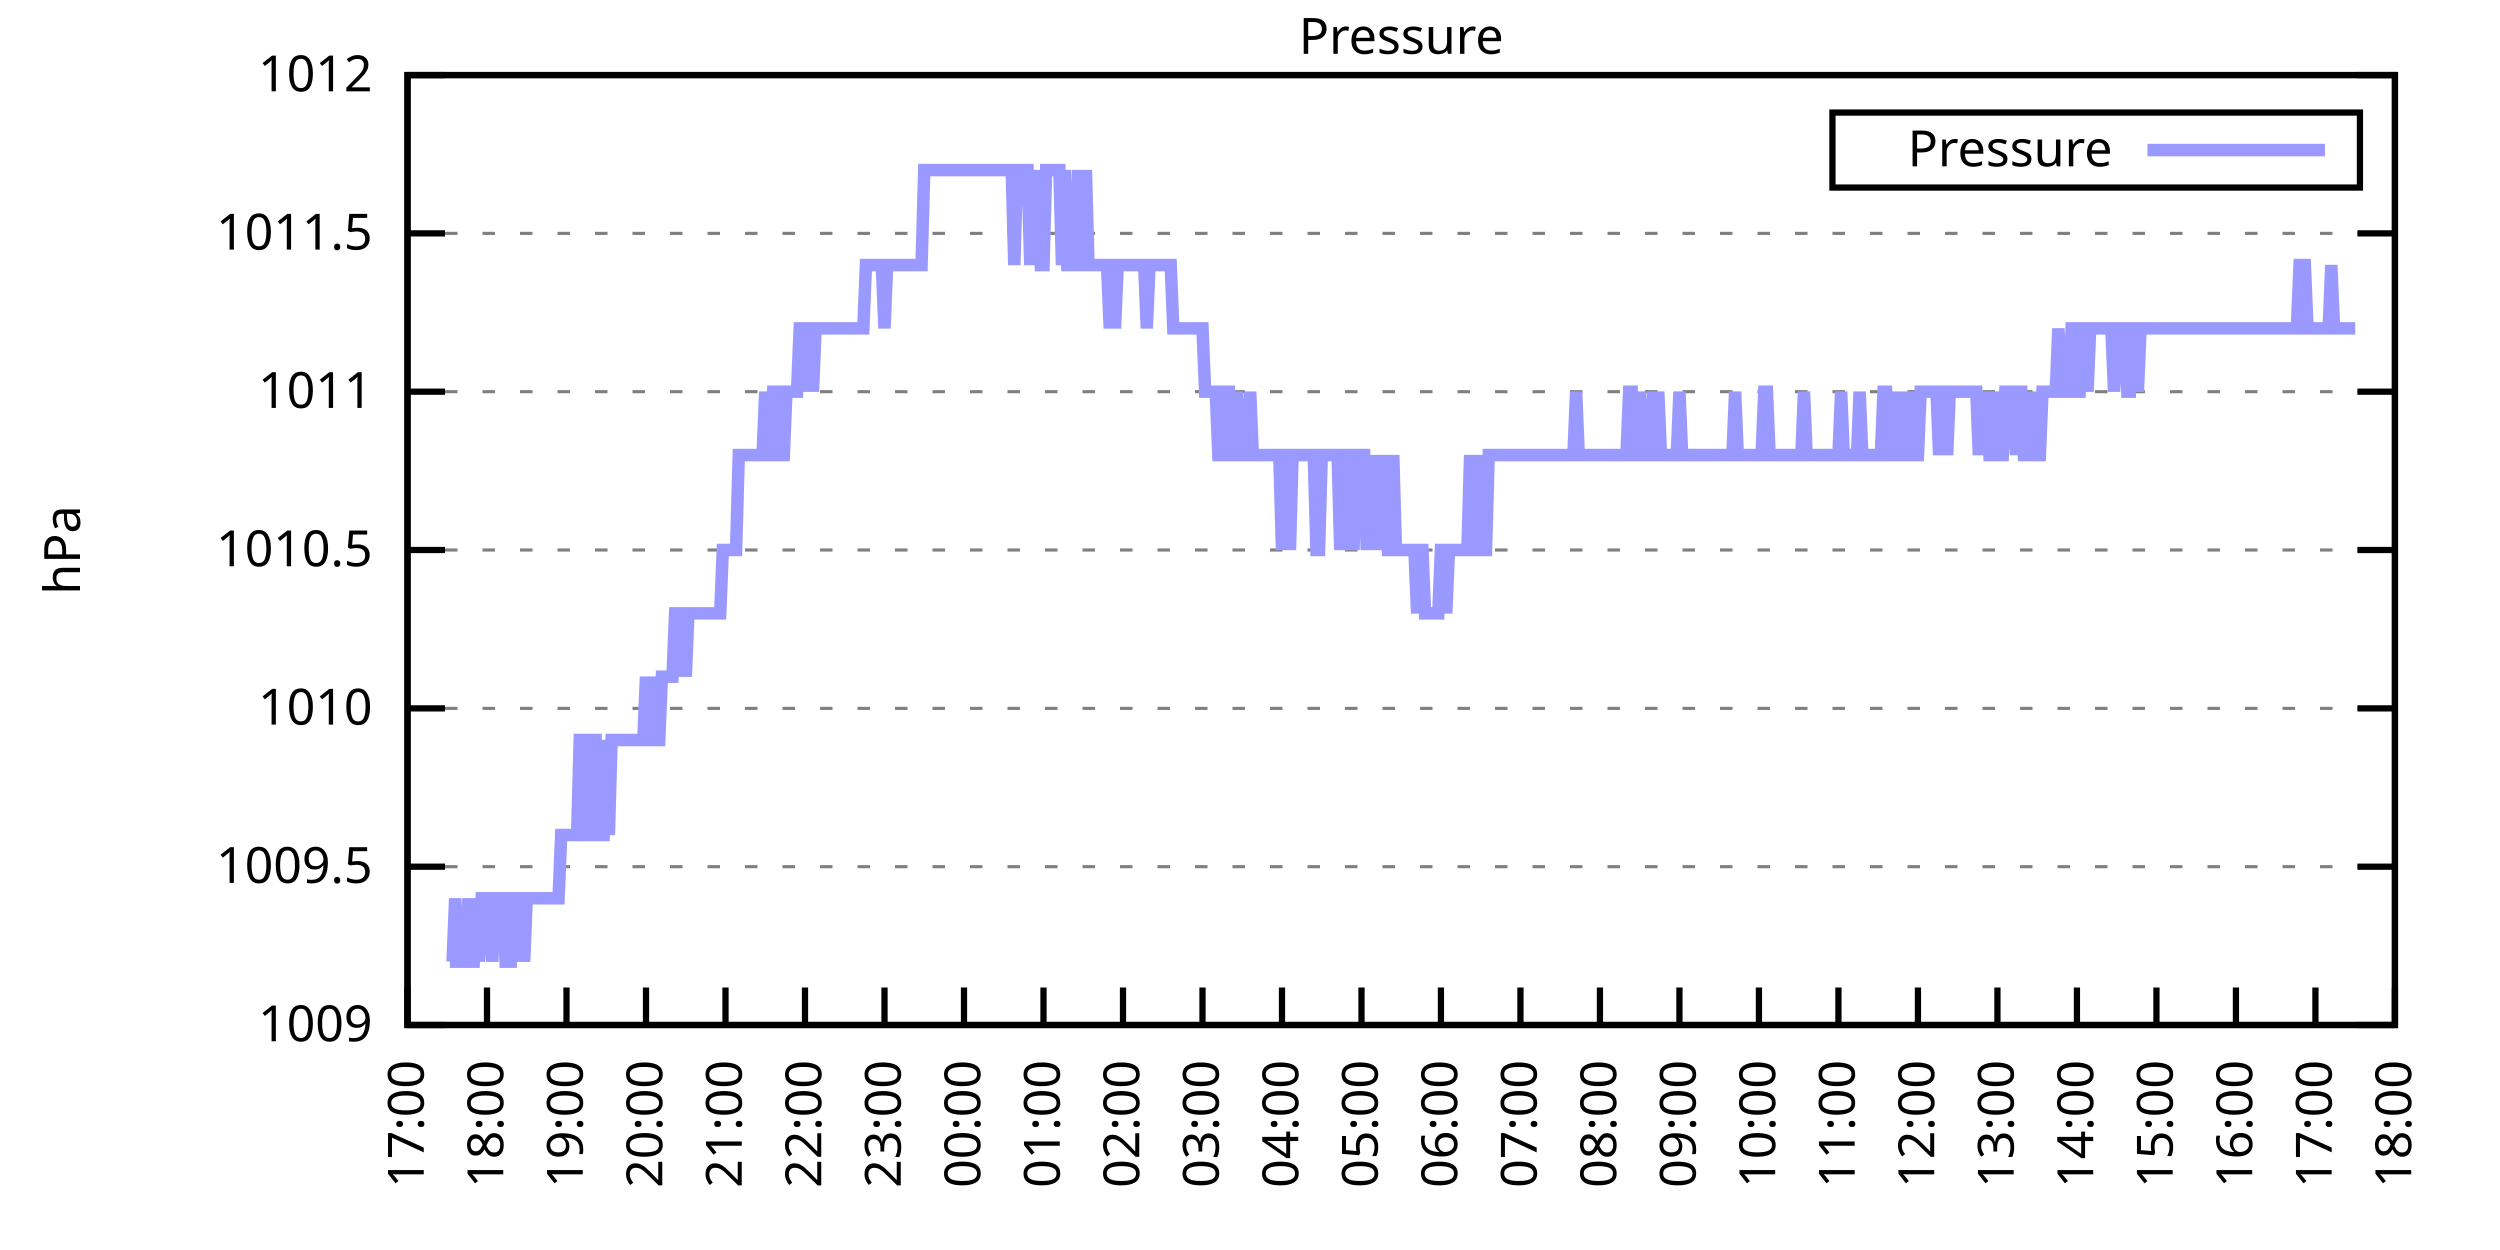
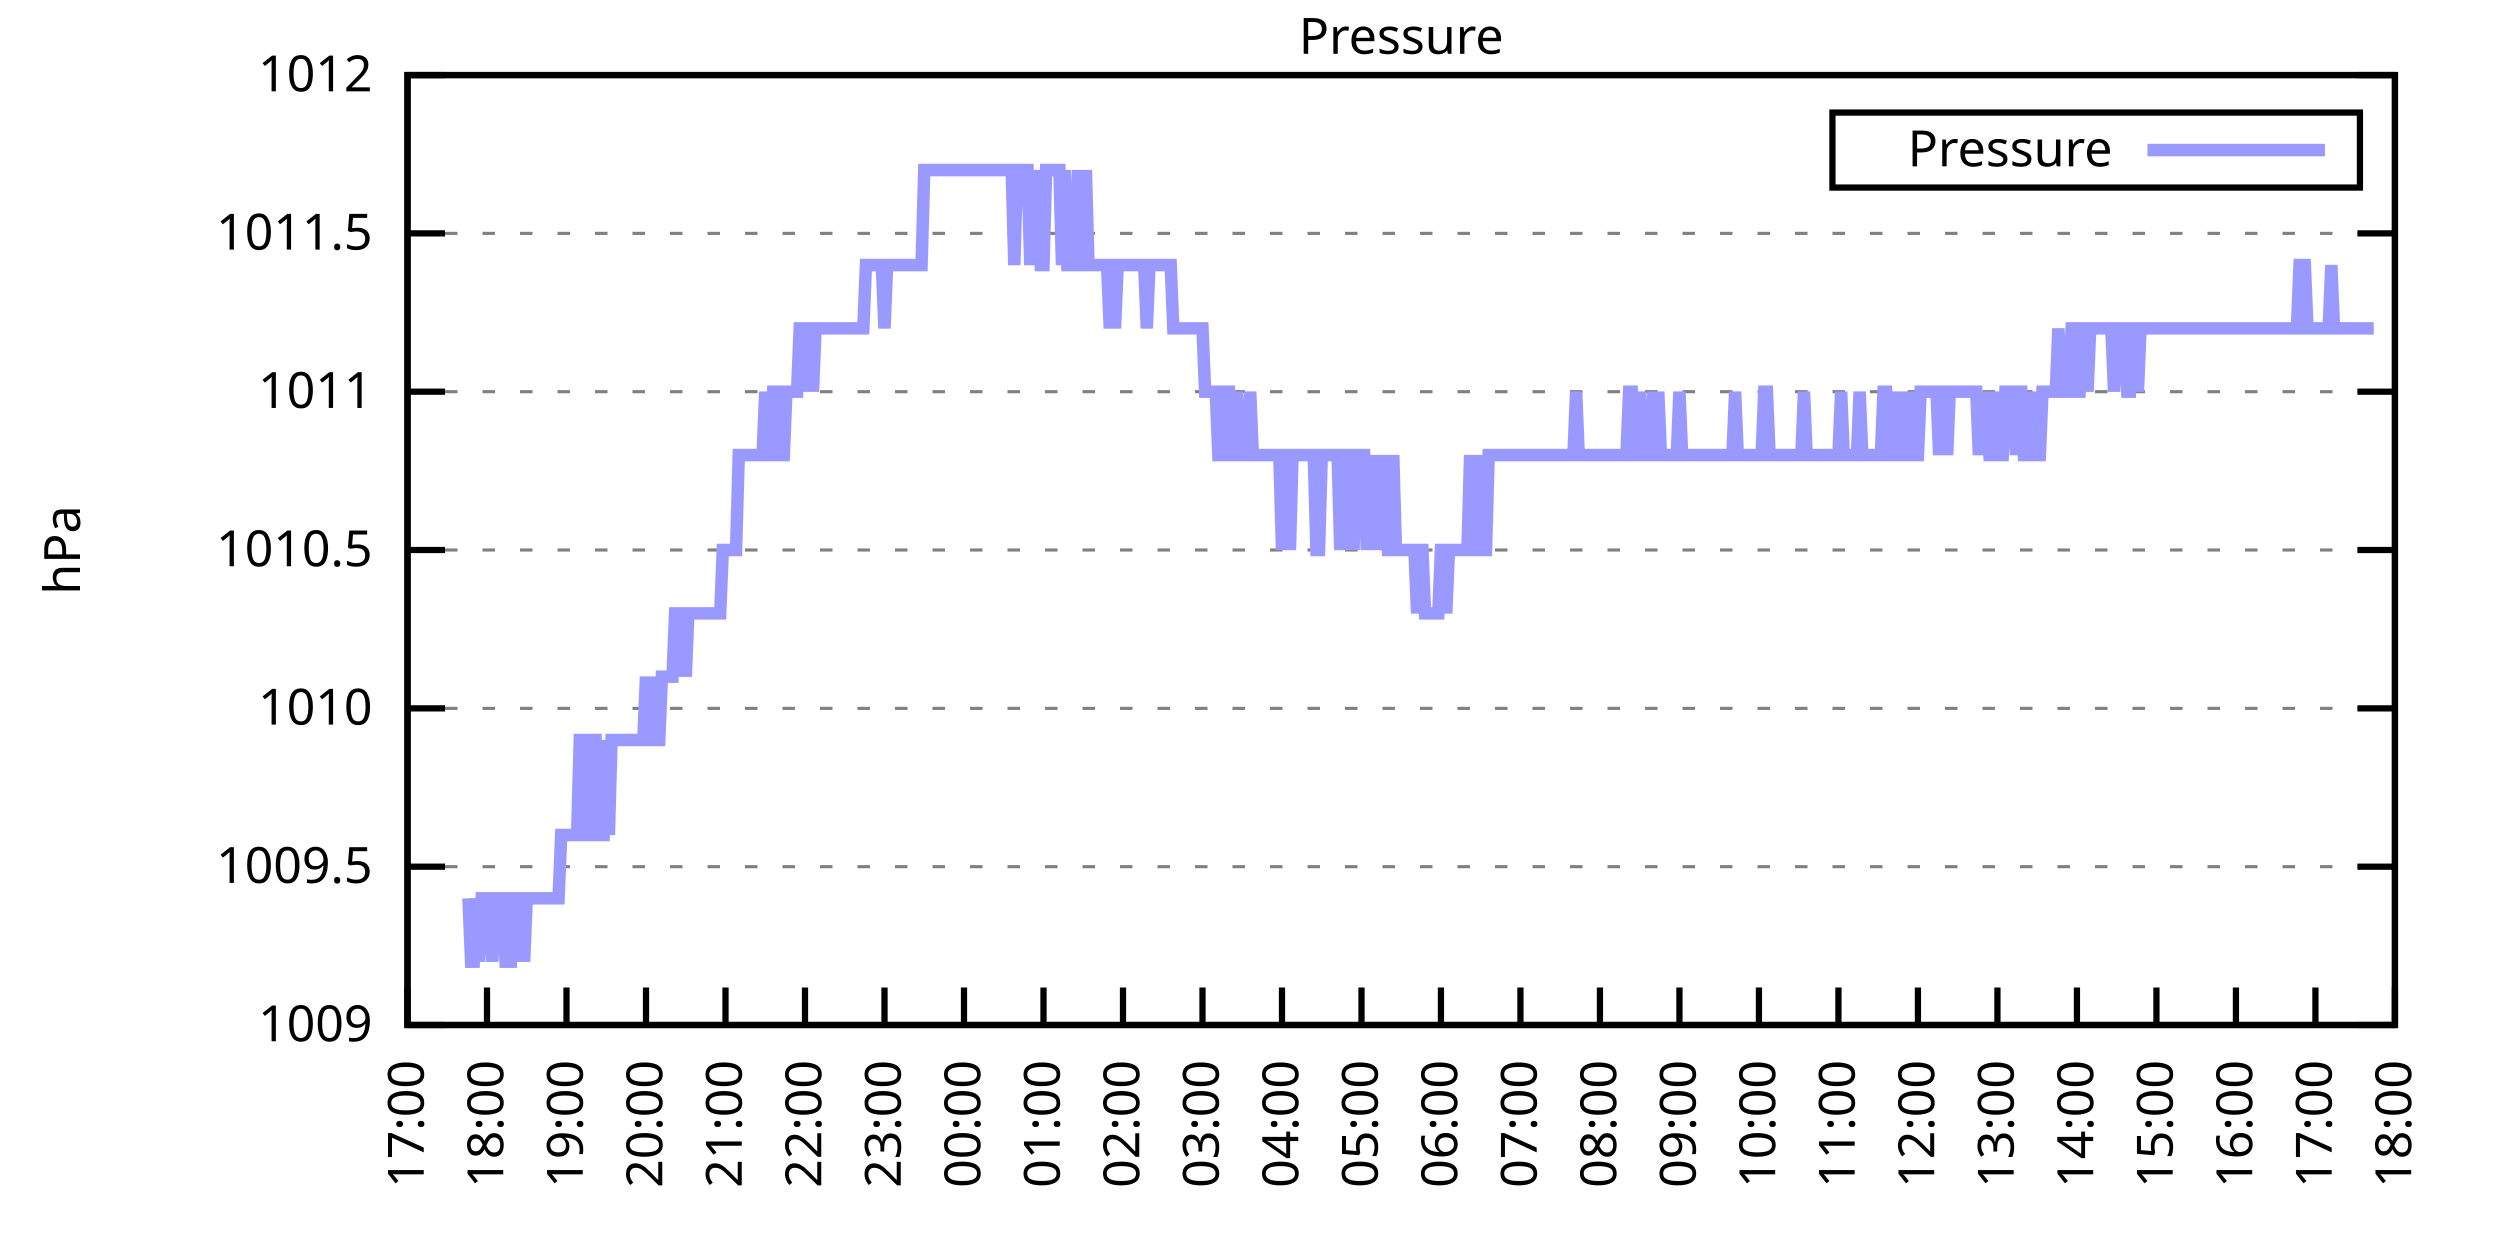
<svg xmlns="http://www.w3.org/2000/svg" xmlns:xlink="http://www.w3.org/1999/xlink" width="400" height="200" viewBox="0 0 400 200">
  <g id="gnuplot_canvas">
    <rect x="0" y="0" width="400" height="200" fill="none" />
    <defs>
      <circle id="gpDot" r="0.5" stroke-width="0.5" stroke="currentColor" />
      <path id="gpPt0" stroke-width="0.333" stroke="currentColor" d="M-1,0 h2 M0,-1 v2" />
      <path id="gpPt1" stroke-width="0.333" stroke="currentColor" d="M-1,-1 L1,1 M1,-1 L-1,1" />
      <path id="gpPt2" stroke-width="0.333" stroke="currentColor" d="M-1,0 L1,0 M0,-1 L0,1 M-1,-1 L1,1 M-1,1 L1,-1" />
      <rect id="gpPt3" stroke-width="0.333" stroke="currentColor" x="-1" y="-1" width="2" height="2" />
      <rect id="gpPt4" stroke-width="0.333" stroke="currentColor" fill="currentColor" x="-1" y="-1" width="2" height="2" />
      <circle id="gpPt5" stroke-width="0.333" stroke="currentColor" cx="0" cy="0" r="1" />
      <use xlink:href="#gpPt5" id="gpPt6" fill="currentColor" stroke="none" />
      <path id="gpPt7" stroke-width="0.333" stroke="currentColor" d="M0,-1.33 L-1.33,0.67 L1.33,0.67 z" />
      <use xlink:href="#gpPt7" id="gpPt8" fill="currentColor" stroke="none" />
      <use xlink:href="#gpPt7" id="gpPt9" stroke="currentColor" transform="rotate(180)" />
      <use xlink:href="#gpPt9" id="gpPt10" fill="currentColor" stroke="none" />
      <use xlink:href="#gpPt3" id="gpPt11" stroke="currentColor" transform="rotate(45)" />
      <use xlink:href="#gpPt11" id="gpPt12" fill="currentColor" stroke="none" />
      <path id="gpPt13" stroke-width="0.333" stroke="currentColor" d="M0,1.330 L1.265,0.411 L0.782,-1.067 L-0.782,-1.076 L-1.265,0.411 z" />
      <use xlink:href="#gpPt13" id="gpPt14" fill="currentColor" stroke="none" />
      <filter id="textbox" filterUnits="objectBoundingBox" x="0" y="0" height="1" width="1">
        <feFlood flood-color="white" flood-opacity="1" result="bgnd" />
        <feComposite in="SourceGraphic" in2="bgnd" operator="atop" />
      </filter>
      <filter id="greybox" filterUnits="objectBoundingBox" x="0" y="0" height="1" width="1">
        <feFlood flood-color="lightgrey" flood-opacity="1" result="grey" />
        <feComposite in="SourceGraphic" in2="grey" operator="atop" />
      </filter>
    </defs>
    <g fill="none" color="white" stroke="currentColor" stroke-width="1.00" stroke-linecap="butt" stroke-linejoin="miter">
</g>
    <g fill="none" color="black" stroke="currentColor" stroke-width="1.00" stroke-linecap="butt" stroke-linejoin="miter">
      <g stroke="none" shape-rendering="crispEdges">
        <polygon fill="rgb(255, 255, 255)" points="65.20,164.00 383.18,164.00 383.18,12.02 65.20,12.02 " />
      </g>
    </g>
    <g fill="none" color="black" stroke="currentColor" stroke-width="1.00" stroke-linecap="butt" stroke-linejoin="miter">
</g>
    <g fill="none" color="black" stroke="black" stroke-width="0.50" stroke-linecap="butt" stroke-linejoin="miter">
</g>
    <g fill="none" color="gray" stroke="currentColor" stroke-width="0.50" stroke-linecap="butt" stroke-linejoin="miter">
      <path stroke="gray" stroke-dasharray="2,4" class="gridline" d="M65.20,164.00 L383.19,164.00  " />
    </g>
    <g fill="none" color="gray" stroke="gray" stroke-width="1.00" stroke-linecap="butt" stroke-linejoin="miter">
</g>
    <g fill="none" color="black" stroke="currentColor" stroke-width="1.00" stroke-linecap="butt" stroke-linejoin="miter">
      <path stroke="black" d="M65.20,164.00 L71.20,164.00 M383.19,164.00 L377.19,164.00  " />
      <g transform="translate(59.60,166.60)" stroke="none" fill="black" font-family="Sans" font-size="8.00" text-anchor="end">
        <text>
          <tspan font-family="Sans"> 1009</tspan>
        </text>
      </g>
    </g>
    <g fill="none" color="black" stroke="currentColor" stroke-width="1.00" stroke-linecap="butt" stroke-linejoin="miter">
</g>
    <g fill="none" color="black" stroke="black" stroke-width="0.50" stroke-linecap="butt" stroke-linejoin="miter">
</g>
    <g fill="none" color="gray" stroke="currentColor" stroke-width="0.50" stroke-linecap="butt" stroke-linejoin="miter">
      <path stroke="gray" stroke-dasharray="2,4" class="gridline" d="M65.20,138.67 L383.19,138.67  " />
    </g>
    <g fill="none" color="gray" stroke="gray" stroke-width="1.00" stroke-linecap="butt" stroke-linejoin="miter">
</g>
    <g fill="none" color="black" stroke="currentColor" stroke-width="1.00" stroke-linecap="butt" stroke-linejoin="miter">
      <path stroke="black" d="M65.20,138.67 L71.20,138.67 M383.19,138.67 L377.19,138.67  " />
      <g transform="translate(59.60,141.27)" stroke="none" fill="black" font-family="Sans" font-size="8.00" text-anchor="end">
        <text>
          <tspan font-family="Sans"> 1009.5</tspan>
        </text>
      </g>
    </g>
    <g fill="none" color="black" stroke="currentColor" stroke-width="1.00" stroke-linecap="butt" stroke-linejoin="miter">
</g>
    <g fill="none" color="black" stroke="black" stroke-width="0.50" stroke-linecap="butt" stroke-linejoin="miter">
</g>
    <g fill="none" color="gray" stroke="currentColor" stroke-width="0.50" stroke-linecap="butt" stroke-linejoin="miter">
      <path stroke="gray" stroke-dasharray="2,4" class="gridline" d="M65.20,113.34 L383.19,113.34  " />
    </g>
    <g fill="none" color="gray" stroke="gray" stroke-width="1.00" stroke-linecap="butt" stroke-linejoin="miter">
</g>
    <g fill="none" color="black" stroke="currentColor" stroke-width="1.00" stroke-linecap="butt" stroke-linejoin="miter">
      <path stroke="black" d="M65.20,113.34 L71.20,113.34 M383.19,113.34 L377.19,113.34  " />
      <g transform="translate(59.60,115.94)" stroke="none" fill="black" font-family="Sans" font-size="8.00" text-anchor="end">
        <text>
          <tspan font-family="Sans"> 1010</tspan>
        </text>
      </g>
    </g>
    <g fill="none" color="black" stroke="currentColor" stroke-width="1.00" stroke-linecap="butt" stroke-linejoin="miter">
</g>
    <g fill="none" color="black" stroke="black" stroke-width="0.50" stroke-linecap="butt" stroke-linejoin="miter">
</g>
    <g fill="none" color="gray" stroke="currentColor" stroke-width="0.50" stroke-linecap="butt" stroke-linejoin="miter">
      <path stroke="gray" stroke-dasharray="2,4" class="gridline" d="M65.20,88.00 L383.19,88.00  " />
    </g>
    <g fill="none" color="gray" stroke="gray" stroke-width="1.00" stroke-linecap="butt" stroke-linejoin="miter">
</g>
    <g fill="none" color="black" stroke="currentColor" stroke-width="1.00" stroke-linecap="butt" stroke-linejoin="miter">
      <path stroke="black" d="M65.20,88.00 L71.20,88.00 M383.19,88.00 L377.19,88.00  " />
      <g transform="translate(59.60,90.60)" stroke="none" fill="black" font-family="Sans" font-size="8.00" text-anchor="end">
        <text>
          <tspan font-family="Sans"> 1010.5</tspan>
        </text>
      </g>
    </g>
    <g fill="none" color="black" stroke="currentColor" stroke-width="1.00" stroke-linecap="butt" stroke-linejoin="miter">
</g>
    <g fill="none" color="black" stroke="black" stroke-width="0.50" stroke-linecap="butt" stroke-linejoin="miter">
</g>
    <g fill="none" color="gray" stroke="currentColor" stroke-width="0.50" stroke-linecap="butt" stroke-linejoin="miter">
      <path stroke="gray" stroke-dasharray="2,4" class="gridline" d="M65.20,62.67 L383.19,62.67  " />
    </g>
    <g fill="none" color="gray" stroke="gray" stroke-width="1.00" stroke-linecap="butt" stroke-linejoin="miter">
</g>
    <g fill="none" color="black" stroke="currentColor" stroke-width="1.00" stroke-linecap="butt" stroke-linejoin="miter">
      <path stroke="black" d="M65.20,62.67 L71.20,62.67 M383.19,62.67 L377.19,62.67  " />
      <g transform="translate(59.60,65.27)" stroke="none" fill="black" font-family="Sans" font-size="8.00" text-anchor="end">
        <text>
          <tspan font-family="Sans"> 1011</tspan>
        </text>
      </g>
    </g>
    <g fill="none" color="black" stroke="currentColor" stroke-width="1.00" stroke-linecap="butt" stroke-linejoin="miter">
</g>
    <g fill="none" color="black" stroke="black" stroke-width="0.50" stroke-linecap="butt" stroke-linejoin="miter">
</g>
    <g fill="none" color="gray" stroke="currentColor" stroke-width="0.50" stroke-linecap="butt" stroke-linejoin="miter">
      <path stroke="gray" stroke-dasharray="2,4" class="gridline" d="M65.20,37.34 L383.19,37.34  " />
    </g>
    <g fill="none" color="gray" stroke="gray" stroke-width="1.00" stroke-linecap="butt" stroke-linejoin="miter">
</g>
    <g fill="none" color="black" stroke="currentColor" stroke-width="1.00" stroke-linecap="butt" stroke-linejoin="miter">
      <path stroke="black" d="M65.20,37.34 L71.20,37.34 M383.19,37.34 L377.19,37.34  " />
      <g transform="translate(59.60,39.94)" stroke="none" fill="black" font-family="Sans" font-size="8.00" text-anchor="end">
        <text>
          <tspan font-family="Sans"> 1011.5</tspan>
        </text>
      </g>
    </g>
    <g fill="none" color="black" stroke="currentColor" stroke-width="1.00" stroke-linecap="butt" stroke-linejoin="miter">
</g>
    <g fill="none" color="black" stroke="black" stroke-width="0.50" stroke-linecap="butt" stroke-linejoin="miter">
</g>
    <g fill="none" color="gray" stroke="currentColor" stroke-width="0.50" stroke-linecap="butt" stroke-linejoin="miter">
      <path stroke="gray" stroke-dasharray="2,4" class="gridline" d="M65.20,12.01 L383.19,12.01  " />
    </g>
    <g fill="none" color="gray" stroke="gray" stroke-width="1.00" stroke-linecap="butt" stroke-linejoin="miter">
</g>
    <g fill="none" color="black" stroke="currentColor" stroke-width="1.00" stroke-linecap="butt" stroke-linejoin="miter">
      <path stroke="black" d="M65.20,12.01 L71.20,12.01 M383.19,12.01 L377.19,12.01  " />
      <g transform="translate(59.60,14.61)" stroke="none" fill="black" font-family="Sans" font-size="8.00" text-anchor="end">
        <text>
          <tspan font-family="Sans"> 1012</tspan>
        </text>
      </g>
    </g>
    <g fill="none" color="black" stroke="currentColor" stroke-width="1.00" stroke-linecap="butt" stroke-linejoin="miter">
      <path stroke="black" d="M65.20,164.00 L65.20,158.00  " />
      <g transform="translate(67.80,169.60) rotate(270.00)" stroke="none" fill="black" font-family="Sans" font-size="8.00" text-anchor="end">
        <text>
          <tspan font-family="Sans">17:00</tspan>
        </text>
      </g>
    </g>
    <g fill="none" color="black" stroke="currentColor" stroke-width="1.00" stroke-linecap="butt" stroke-linejoin="miter">
      <path stroke="black" d="M77.92,164.00 L77.92,158.00  " />
      <g transform="translate(80.52,169.60) rotate(270.00)" stroke="none" fill="black" font-family="Sans" font-size="8.00" text-anchor="end">
        <text>
          <tspan font-family="Sans">18:00</tspan>
        </text>
      </g>
    </g>
    <g fill="none" color="black" stroke="currentColor" stroke-width="1.00" stroke-linecap="butt" stroke-linejoin="miter">
      <path stroke="black" d="M90.64,164.00 L90.64,158.00  " />
      <g transform="translate(93.24,169.60) rotate(270.00)" stroke="none" fill="black" font-family="Sans" font-size="8.00" text-anchor="end">
        <text>
          <tspan font-family="Sans">19:00</tspan>
        </text>
      </g>
    </g>
    <g fill="none" color="black" stroke="currentColor" stroke-width="1.00" stroke-linecap="butt" stroke-linejoin="miter">
      <path stroke="black" d="M103.36,164.00 L103.36,158.00  " />
      <g transform="translate(105.96,169.60) rotate(270.00)" stroke="none" fill="black" font-family="Sans" font-size="8.00" text-anchor="end">
        <text>
          <tspan font-family="Sans">20:00</tspan>
        </text>
      </g>
    </g>
    <g fill="none" color="black" stroke="currentColor" stroke-width="1.00" stroke-linecap="butt" stroke-linejoin="miter">
      <path stroke="black" d="M116.08,164.00 L116.08,158.00  " />
      <g transform="translate(118.68,169.60) rotate(270.00)" stroke="none" fill="black" font-family="Sans" font-size="8.00" text-anchor="end">
        <text>
          <tspan font-family="Sans">21:00</tspan>
        </text>
      </g>
    </g>
    <g fill="none" color="black" stroke="currentColor" stroke-width="1.00" stroke-linecap="butt" stroke-linejoin="miter">
      <path stroke="black" d="M128.80,164.00 L128.80,158.00  " />
      <g transform="translate(131.40,169.60) rotate(270.00)" stroke="none" fill="black" font-family="Sans" font-size="8.00" text-anchor="end">
        <text>
          <tspan font-family="Sans">22:00</tspan>
        </text>
      </g>
    </g>
    <g fill="none" color="black" stroke="currentColor" stroke-width="1.00" stroke-linecap="butt" stroke-linejoin="miter">
      <path stroke="black" d="M141.52,164.00 L141.52,158.00  " />
      <g transform="translate(144.12,169.60) rotate(270.00)" stroke="none" fill="black" font-family="Sans" font-size="8.00" text-anchor="end">
        <text>
          <tspan font-family="Sans">23:00</tspan>
        </text>
      </g>
    </g>
    <g fill="none" color="black" stroke="currentColor" stroke-width="1.00" stroke-linecap="butt" stroke-linejoin="miter">
      <path stroke="black" d="M154.24,164.00 L154.24,158.00  " />
      <g transform="translate(156.84,169.60) rotate(270.00)" stroke="none" fill="black" font-family="Sans" font-size="8.00" text-anchor="end">
        <text>
          <tspan font-family="Sans">00:00</tspan>
        </text>
      </g>
    </g>
    <g fill="none" color="black" stroke="currentColor" stroke-width="1.00" stroke-linecap="butt" stroke-linejoin="miter">
      <path stroke="black" d="M166.96,164.00 L166.96,158.00  " />
      <g transform="translate(169.56,169.60) rotate(270.00)" stroke="none" fill="black" font-family="Sans" font-size="8.00" text-anchor="end">
        <text>
          <tspan font-family="Sans">01:00</tspan>
        </text>
      </g>
    </g>
    <g fill="none" color="black" stroke="currentColor" stroke-width="1.00" stroke-linecap="butt" stroke-linejoin="miter">
      <path stroke="black" d="M179.68,164.00 L179.68,158.00  " />
      <g transform="translate(182.28,169.60) rotate(270.00)" stroke="none" fill="black" font-family="Sans" font-size="8.00" text-anchor="end">
        <text>
          <tspan font-family="Sans">02:00</tspan>
        </text>
      </g>
    </g>
    <g fill="none" color="black" stroke="currentColor" stroke-width="1.00" stroke-linecap="butt" stroke-linejoin="miter">
      <path stroke="black" d="M192.40,164.00 L192.40,158.00  " />
      <g transform="translate(195.00,169.60) rotate(270.00)" stroke="none" fill="black" font-family="Sans" font-size="8.00" text-anchor="end">
        <text>
          <tspan font-family="Sans">03:00</tspan>
        </text>
      </g>
    </g>
    <g fill="none" color="black" stroke="currentColor" stroke-width="1.00" stroke-linecap="butt" stroke-linejoin="miter">
      <path stroke="black" d="M205.12,164.00 L205.12,158.00  " />
      <g transform="translate(207.72,169.60) rotate(270.00)" stroke="none" fill="black" font-family="Sans" font-size="8.00" text-anchor="end">
        <text>
          <tspan font-family="Sans">04:00</tspan>
        </text>
      </g>
    </g>
    <g fill="none" color="black" stroke="currentColor" stroke-width="1.00" stroke-linecap="butt" stroke-linejoin="miter">
      <path stroke="black" d="M217.84,164.00 L217.84,158.00  " />
      <g transform="translate(220.44,169.60) rotate(270.00)" stroke="none" fill="black" font-family="Sans" font-size="8.00" text-anchor="end">
        <text>
          <tspan font-family="Sans">05:00</tspan>
        </text>
      </g>
    </g>
    <g fill="none" color="black" stroke="currentColor" stroke-width="1.00" stroke-linecap="butt" stroke-linejoin="miter">
      <path stroke="black" d="M230.55,164.00 L230.55,158.00  " />
      <g transform="translate(233.15,169.60) rotate(270.00)" stroke="none" fill="black" font-family="Sans" font-size="8.00" text-anchor="end">
        <text>
          <tspan font-family="Sans">06:00</tspan>
        </text>
      </g>
    </g>
    <g fill="none" color="black" stroke="currentColor" stroke-width="1.00" stroke-linecap="butt" stroke-linejoin="miter">
      <path stroke="black" d="M243.27,164.00 L243.27,158.00  " />
      <g transform="translate(245.87,169.60) rotate(270.00)" stroke="none" fill="black" font-family="Sans" font-size="8.00" text-anchor="end">
        <text>
          <tspan font-family="Sans">07:00</tspan>
        </text>
      </g>
    </g>
    <g fill="none" color="black" stroke="currentColor" stroke-width="1.00" stroke-linecap="butt" stroke-linejoin="miter">
      <path stroke="black" d="M255.99,164.00 L255.99,158.00  " />
      <g transform="translate(258.59,169.60) rotate(270.00)" stroke="none" fill="black" font-family="Sans" font-size="8.00" text-anchor="end">
        <text>
          <tspan font-family="Sans">08:00</tspan>
        </text>
      </g>
    </g>
    <g fill="none" color="black" stroke="currentColor" stroke-width="1.00" stroke-linecap="butt" stroke-linejoin="miter">
      <path stroke="black" d="M268.71,164.00 L268.71,158.00  " />
      <g transform="translate(271.31,169.60) rotate(270.00)" stroke="none" fill="black" font-family="Sans" font-size="8.00" text-anchor="end">
        <text>
          <tspan font-family="Sans">09:00</tspan>
        </text>
      </g>
    </g>
    <g fill="none" color="black" stroke="currentColor" stroke-width="1.00" stroke-linecap="butt" stroke-linejoin="miter">
      <path stroke="black" d="M281.43,164.00 L281.43,158.00  " />
      <g transform="translate(284.03,169.60) rotate(270.00)" stroke="none" fill="black" font-family="Sans" font-size="8.00" text-anchor="end">
        <text>
          <tspan font-family="Sans">10:00</tspan>
        </text>
      </g>
    </g>
    <g fill="none" color="black" stroke="currentColor" stroke-width="1.00" stroke-linecap="butt" stroke-linejoin="miter">
      <path stroke="black" d="M294.15,164.00 L294.15,158.00  " />
      <g transform="translate(296.75,169.60) rotate(270.00)" stroke="none" fill="black" font-family="Sans" font-size="8.00" text-anchor="end">
        <text>
          <tspan font-family="Sans">11:00</tspan>
        </text>
      </g>
    </g>
    <g fill="none" color="black" stroke="currentColor" stroke-width="1.00" stroke-linecap="butt" stroke-linejoin="miter">
      <path stroke="black" d="M306.87,164.00 L306.87,158.00  " />
      <g transform="translate(309.47,169.60) rotate(270.00)" stroke="none" fill="black" font-family="Sans" font-size="8.00" text-anchor="end">
        <text>
          <tspan font-family="Sans">12:00</tspan>
        </text>
      </g>
    </g>
    <g fill="none" color="black" stroke="currentColor" stroke-width="1.00" stroke-linecap="butt" stroke-linejoin="miter">
      <path stroke="black" d="M319.59,164.00 L319.59,158.00  " />
      <g transform="translate(322.19,169.60) rotate(270.00)" stroke="none" fill="black" font-family="Sans" font-size="8.00" text-anchor="end">
        <text>
          <tspan font-family="Sans">13:00</tspan>
        </text>
      </g>
    </g>
    <g fill="none" color="black" stroke="currentColor" stroke-width="1.00" stroke-linecap="butt" stroke-linejoin="miter">
      <path stroke="black" d="M332.31,164.00 L332.31,158.00  " />
      <g transform="translate(334.91,169.60) rotate(270.00)" stroke="none" fill="black" font-family="Sans" font-size="8.00" text-anchor="end">
        <text>
          <tspan font-family="Sans">14:00</tspan>
        </text>
      </g>
    </g>
    <g fill="none" color="black" stroke="currentColor" stroke-width="1.00" stroke-linecap="butt" stroke-linejoin="miter">
      <path stroke="black" d="M345.03,164.00 L345.03,158.00  " />
      <g transform="translate(347.63,169.60) rotate(270.00)" stroke="none" fill="black" font-family="Sans" font-size="8.00" text-anchor="end">
        <text>
          <tspan font-family="Sans">15:00</tspan>
        </text>
      </g>
    </g>
    <g fill="none" color="black" stroke="currentColor" stroke-width="1.00" stroke-linecap="butt" stroke-linejoin="miter">
      <path stroke="black" d="M357.75,164.00 L357.75,158.00  " />
      <g transform="translate(360.35,169.60) rotate(270.00)" stroke="none" fill="black" font-family="Sans" font-size="8.00" text-anchor="end">
        <text>
          <tspan font-family="Sans">16:00</tspan>
        </text>
      </g>
    </g>
    <g fill="none" color="black" stroke="currentColor" stroke-width="1.00" stroke-linecap="butt" stroke-linejoin="miter">
      <path stroke="black" d="M370.47,164.00 L370.47,158.00  " />
      <g transform="translate(373.07,169.60) rotate(270.00)" stroke="none" fill="black" font-family="Sans" font-size="8.00" text-anchor="end">
        <text>
          <tspan font-family="Sans">17:00</tspan>
        </text>
      </g>
    </g>
    <g fill="none" color="black" stroke="currentColor" stroke-width="1.00" stroke-linecap="butt" stroke-linejoin="miter">
      <path stroke="black" d="M383.19,164.00 L383.19,158.00  " />
      <g transform="translate(385.79,169.60) rotate(270.00)" stroke="none" fill="black" font-family="Sans" font-size="8.00" text-anchor="end">
        <text>
          <tspan font-family="Sans">18:00</tspan>
        </text>
      </g>
    </g>
    <g fill="none" color="black" stroke="currentColor" stroke-width="1.00" stroke-linecap="butt" stroke-linejoin="miter">
</g>
    <g fill="none" color="black" stroke="currentColor" stroke-width="1.00" stroke-linecap="butt" stroke-linejoin="miter">
      <path stroke="black" d="M65.20,12.01 L65.20,164.00 L383.19,164.00 L383.19,12.01 L65.20,12.01 Z  " />
    </g>
    <g fill="none" color="black" stroke="currentColor" stroke-width="1.00" stroke-linecap="butt" stroke-linejoin="miter">
</g>
    <g fill="none" color="black" stroke="currentColor" stroke-width="1.00" stroke-linecap="butt" stroke-linejoin="miter">
      <path stroke="black" d="M293.19,30.01 L293.19,18.01 L377.59,18.01 L377.59,30.01 L293.19,30.01 Z  " />
    </g>
    <g id="Pressure_plot_1">
      <g fill="none" color="white" stroke="black" stroke-width="2.00" stroke-linecap="butt" stroke-linejoin="miter">
</g>
      <g fill="none" color="black" stroke="currentColor" stroke-width="2.00" stroke-linecap="butt" stroke-linejoin="miter">
        <g transform="translate(337.99,26.61)" stroke="none" fill="black" font-family="Sans" font-size="8.00" text-anchor="end">
          <text>
            <tspan font-family="Sans">Pressure</tspan>
          </text>
        </g>
      </g>
      <g fill="none" color="black" stroke="currentColor" stroke-width="2.00" stroke-linecap="butt" stroke-linejoin="miter">
-         <path stroke="rgb(153, 153, 255)" d="M343.59,24.01 L371.99,24.01 M71.98,153.87 L72.41,153.87 L72.83,143.73 L73.26,153.87 L73.68,153.87 L74.10,153.87   L74.53,153.87 L74.95,143.73 L75.38,153.87 L75.80,153.87 L76.22,143.73 L76.65,153.87 L77.07,143.73 L77.50,143.73   L77.92,143.73 L78.34,143.73 L78.77,153.87 L79.19,143.73 L79.62,143.73 L80.04,143.73 L80.46,143.73 L80.89,153.87   L81.31,153.87 L81.74,153.87 L82.16,143.73 L82.58,143.73 L83.01,153.87 L83.43,143.73 L83.86,153.87 L84.28,143.73   L84.70,143.73 L85.13,143.73 L85.55,143.73 L85.98,143.73 L86.40,143.73 L86.82,143.73 L87.25,143.73 L87.67,143.73   L88.10,143.73 L88.52,143.73 L88.94,143.73 L89.37,143.73 L89.79,133.60 L90.22,133.60 L90.64,133.60 L91.06,133.60   L91.49,133.60 L91.91,133.60 L92.34,133.60 L92.76,118.40 L93.18,118.40 L93.61,133.60 L94.03,133.60 L94.46,133.60   L94.88,118.40 L95.30,118.40 L95.73,133.60 L96.15,133.60 L96.58,133.60 L97.00,118.40 L97.42,133.60 L97.85,118.40   L98.27,118.40 L98.69,118.40 L99.12,118.40 L99.54,118.40 L99.97,118.40 L100.39,118.40 L100.81,118.40 L101.24,118.40   L101.66,118.40 L102.09,118.40 L102.51,118.40 L102.93,118.40 L103.36,108.27 L103.78,118.40 L104.21,108.27 L104.63,118.40   L105.05,118.40 L105.48,118.40 L105.90,108.27 L106.33,108.27 L106.75,108.27 L107.17,108.27 L107.60,108.27 L108.02,98.14   L108.45,98.14 L108.87,108.27 L109.29,98.14 L109.72,108.27 L110.14,98.14 L110.57,98.14 L110.99,98.14 L111.41,98.14   L111.84,98.14 L112.26,98.14 L112.69,98.14 L113.11,98.14 L113.53,98.14 L113.96,98.14 L114.38,98.14 L114.81,98.14   L115.23,98.14 L115.65,88.00 L116.08,88.00 L116.50,88.00 L116.93,88.00 L117.35,88.00 L117.77,88.00 L118.20,72.81   L118.62,72.81 L119.05,72.81 L119.47,72.81 L119.89,72.81 L120.32,72.81 L120.74,72.81 L121.17,72.81 L121.59,72.81   L122.01,72.81 L122.44,62.67 L122.86,72.81 L123.29,72.81 L123.71,62.67 L124.13,62.67 L124.56,72.81 L124.98,72.81   L125.41,72.81 L125.83,62.67 L126.25,62.67 L126.68,62.67 L127.10,62.67 L127.53,62.67 L127.95,52.54 L128.37,52.54   L128.80,62.67 L129.22,52.54 L129.65,52.54 L130.07,62.67 L130.49,52.54 L130.92,52.54 L131.34,52.54 L131.77,52.54   L132.19,52.54 L132.61,52.54 L133.04,52.54 L133.46,52.54 L133.89,52.54 L134.31,52.54 L134.73,52.54 L135.16,52.54   L135.58,52.54 L136.01,52.54 L136.43,52.54 L136.85,52.54 L137.28,52.54 L137.70,52.54 L138.13,52.54 L138.55,42.41   L138.97,42.41 L139.40,42.41 L139.82,42.41 L140.25,42.41 L140.67,42.41 L141.09,42.41 L141.52,52.54 L141.94,42.41   L142.37,42.41 L142.79,42.41 L143.21,42.41 L143.64,42.41 L144.06,42.41 L144.49,42.41 L144.91,42.41 L145.33,42.41   L145.76,42.41 L146.18,42.41 L146.61,42.41 L147.03,42.41 L147.45,42.41 L147.88,27.21 L148.30,27.21 L148.73,27.21   L149.15,27.21 L149.57,27.21 L150.00,27.21 L150.42,27.21 L150.85,27.21 L151.27,27.21 L151.69,27.21 L152.12,27.21   L152.54,27.21 L152.97,27.21 L153.39,27.21 L153.81,27.21 L154.24,27.21 L154.66,27.21 L155.09,27.21 L155.51,27.21   L155.93,27.21 L156.36,27.21 L156.78,27.21 L157.21,27.21 L157.63,27.21 L158.05,27.21 L158.48,27.21 L158.90,27.21   L159.33,27.21 L159.75,27.21 L160.17,27.21 L160.60,27.21 L161.02,27.21 L161.44,27.21 L161.87,27.21 L162.29,42.41   L162.72,27.21 L163.14,27.21 L163.56,27.21 L163.99,27.21 L164.41,27.21 L164.84,42.41 L165.26,27.21 L165.68,42.41   L166.11,27.21 L166.53,42.41 L166.96,42.41 L167.38,27.21 L167.80,27.21 L168.23,27.21 L168.65,27.21 L169.08,27.21   L169.50,27.21 L169.92,42.41 L170.35,27.21 L170.77,42.41 L171.20,42.41 L171.62,42.41 L172.04,42.41 L172.47,27.21   L172.89,42.41 L173.32,42.41 L173.74,27.21 L174.16,42.41 L174.59,42.41 L175.01,42.41 L175.44,42.41 L175.86,42.41   L176.28,42.41 L176.71,42.41 L177.13,42.41 L177.56,52.54 L177.98,42.41 L178.40,52.54 L178.83,42.41 L179.25,42.41   L179.68,42.41 L180.10,42.41 L180.52,42.41 L180.95,42.41 L181.37,42.41 L181.80,42.41 L182.22,42.41 L182.64,42.41   L183.07,42.41 L183.49,52.54 L183.92,42.41 L184.34,42.41 L184.76,42.41 L185.19,42.41 L185.61,42.41 L186.04,42.41   L186.46,42.41 L186.88,42.41 L187.31,42.41 L187.73,52.54 L188.16,52.54 L188.58,52.54 L189.00,52.54 L189.43,52.54   L189.85,52.54 L190.28,52.54 L190.70,52.54 L191.12,52.54 L191.55,52.54 L191.97,52.54 L192.40,52.54 L192.82,62.67   L193.24,62.67 L193.67,62.67 L194.09,62.67 L194.52,62.67 L194.94,72.81 L195.36,72.81 L195.79,62.67 L196.21,62.67   L196.64,62.67 L197.06,72.81 L197.48,72.81 L197.91,62.67 L198.33,72.81 L198.76,72.81 L199.18,72.81 L199.60,72.81   L200.03,62.67 L200.45,72.81 L200.88,72.81 L201.30,72.81 L201.72,72.81 L202.15,72.81 L202.57,72.81 L203.00,72.81   L203.42,72.81 L203.84,72.81 L204.27,72.81 L204.69,72.81 L205.12,88.00 L205.54,72.81 L205.96,72.81 L206.39,88.00   L206.81,72.81 L207.24,72.81 L207.66,72.81 L208.08,72.81 L208.51,72.81 L208.93,72.81 L209.36,72.81 L209.78,72.81   L210.20,72.81 L210.63,88.00 L211.05,88.00 L211.48,72.81 L211.90,72.81 L212.32,72.81 L212.75,72.81 L213.17,72.81   L213.60,72.81 L214.02,72.81 L214.44,88.00 L214.87,72.81 L215.29,72.81 L215.72,88.00 L216.14,72.81 L216.56,88.00   L216.99,72.81 L217.41,72.81 L217.84,72.81 L218.26,72.81 L218.68,88.00 L219.11,72.81 L219.53,88.00 L219.96,72.81   L220.38,88.00 L220.80,72.81 L221.23,88.00 L221.65,72.81 L222.08,88.00 L222.50,88.00 L222.92,72.81 L223.35,88.00   L223.77,88.00 L224.20,88.00 L224.62,88.00 L225.04,88.00 L225.47,88.00 L225.89,88.00 L226.31,88.00 L226.74,98.14   L227.16,88.00 L227.59,88.00 L228.01,98.14 L228.43,98.14 L228.86,98.14 L229.28,98.14 L229.71,98.14 L230.13,98.14   L230.55,88.00 L230.98,88.00 L231.40,98.14 L231.83,88.00 L232.25,88.00 L232.67,88.00 L233.10,88.00 L233.52,88.00   L233.95,88.00 L234.37,88.00 L234.79,88.00 L235.22,72.81 L235.64,88.00 L236.07,88.00 L236.49,72.81 L236.91,88.00   L237.34,88.00 L237.76,88.00 L238.19,72.81 L238.61,72.81 L239.03,72.81 L239.46,72.81 L239.88,72.81 L240.31,72.81   L240.73,72.81 L241.15,72.81 L241.58,72.81 L242.00,72.81 L242.43,72.81 L242.85,72.81 L243.27,72.81 L243.70,72.81   L244.12,72.81 L244.55,72.81 L244.97,72.81 L245.39,72.81 L245.82,72.81 L246.24,72.81 L246.67,72.81 L247.09,72.81   L247.51,72.81 L247.94,72.81 L248.36,72.81 L248.79,72.81 L249.21,72.81 L249.63,72.81 L250.06,72.81 L250.48,72.81   L250.91,72.81 L251.33,72.81 L251.75,72.81 L252.18,62.67 L252.60,72.81 L253.03,72.81 L253.45,72.81 L253.87,72.81   L254.30,72.81 L254.72,72.81 L255.15,72.81 L255.57,72.81 L255.99,72.81 L256.42,72.81 L256.84,72.81 L257.27,72.81   L257.69,72.81 L258.11,72.81 L258.54,72.81 L258.96,72.81 L259.39,72.81 L259.81,72.81 L260.23,72.81 L260.66,62.67   L261.08,62.67 L261.51,72.81 L261.93,72.81 L262.35,62.67 L262.78,72.81 L263.20,72.81 L263.63,72.81 L264.05,72.81   L264.47,62.67 L264.90,72.81 L265.32,62.67 L265.75,72.81 L266.17,72.81 L266.59,72.81 L267.02,72.81 L267.44,72.81   L267.87,72.81 L268.29,72.81 L268.71,62.67 L269.14,72.81 L269.56,72.81 L269.99,72.81 L270.41,72.81 L270.83,72.81   L271.26,72.81 L271.68,72.81 L272.11,72.81 L272.53,72.81 L272.95,72.81 L273.38,72.81 L273.80,72.81 L274.23,72.81   L274.65,72.81 L275.07,72.81 L275.50,72.81 L275.92,72.81 L276.35,72.81 L276.77,72.81 L277.19,72.81 L277.62,62.67   L278.04,72.81 L278.47,72.81 L278.89,72.81 L279.31,72.81 L279.74,72.81 L280.16,72.81 L280.59,72.81 L281.01,72.81   L281.43,72.81 L281.86,72.81 L282.28,62.67 L282.71,62.67 L283.13,72.81 L283.55,72.81 L283.98,72.81 L284.40,72.81   L284.83,72.81 L285.25,72.81 L285.67,72.81 L286.10,72.81 L286.52,72.81 L286.95,72.81 L287.37,72.81 L287.79,72.81   L288.22,72.81 L288.64,62.67 L289.06,72.81 L289.49,72.81 L289.91,72.81 L290.34,72.81 L290.76,72.81 L291.18,72.81   L291.61,72.81 L292.03,72.81 L292.46,72.81 L292.88,72.81 L293.30,72.81 L293.73,72.81 L294.15,72.81 L294.58,62.67   L295.00,72.81 L295.42,72.81 L295.85,72.81 L296.27,72.81 L296.70,72.81 L297.12,72.81 L297.54,62.67 L297.97,72.81   L298.39,72.81 L298.82,72.81 L299.24,72.81 L299.66,72.81 L300.09,72.81 L300.51,72.81 L300.94,72.81 L301.36,62.67   L301.78,62.67 L302.21,72.81 L302.63,72.81 L303.06,72.81 L303.48,62.67 L303.90,72.81 L304.33,62.67 L304.75,72.81   L305.18,72.81 L305.60,72.81 L306.02,62.67 L306.45,72.81 L306.87,72.81 L307.30,62.67 L307.72,62.67 L308.14,62.67   L308.57,62.67 L308.99,62.67 L309.42,62.67 L309.84,62.67 L310.26,72.81 L310.69,62.67 L311.11,62.67 L311.54,72.81   L311.96,62.67 L312.38,62.67 L312.81,62.67 L313.23,62.67 L313.66,62.67 L314.08,62.67 L314.50,62.67 L314.93,62.67   L315.35,62.67 L315.78,62.67 L316.20,62.67 L316.62,72.81 L317.05,62.67 L317.47,72.81 L317.90,62.67 L318.32,72.81   L318.74,72.81 L319.17,72.81 L319.59,62.67 L320.02,72.81 L320.44,72.81 L320.86,62.67 L321.29,62.67 L321.71,62.67   L322.14,62.67 L322.56,72.81 L322.98,62.67 L323.41,62.67 L323.83,72.81 L324.26,72.81 L324.68,72.81 L325.10,62.67   L325.53,72.81 L325.95,72.81 L326.38,72.81 L326.80,62.67 L327.22,62.67 L327.65,62.67 L328.07,62.67 L328.50,62.67   L328.92,62.67 L329.34,52.54 L329.77,62.67 L330.19,62.67 L330.62,62.67 L331.04,62.67 L331.46,52.54 L331.89,52.54   L332.31,62.67 L332.74,62.67 L333.16,52.54 L333.58,52.54 L334.01,62.67 L334.43,52.54 L334.86,52.54 L335.28,52.54   L335.70,52.54 L336.13,52.54 L336.55,52.54 L336.98,52.54 L337.40,52.54 L337.82,52.54 L338.25,62.67 L338.67,52.54   L339.10,52.54 L339.52,52.54 L339.94,52.54 L340.37,62.67 L340.79,62.67 L341.22,52.54 L341.64,52.54 L342.06,62.67   L342.49,52.54 L342.91,52.54 L343.34,52.54 L343.76,52.54 L344.18,52.54 L344.61,52.54 L345.03,52.54 L345.46,52.54   L345.88,52.54 L346.30,52.54 L346.73,52.54 L347.15,52.54 L347.58,52.54 L348.00,52.54 L348.42,52.54 L348.85,52.54   L349.27,52.54 L349.70,52.54 L350.12,52.54 L350.54,52.54 L350.97,52.54 L351.39,52.54 L351.81,52.54 L352.24,52.54   L352.66,52.54 L353.09,52.54 L353.51,52.54 L353.93,52.54 L354.36,52.54 L354.78,52.54 L355.21,52.54 L355.63,52.54   L356.05,52.54 L356.48,52.54 L356.90,52.54 L357.33,52.54 L357.75,52.54 L358.17,52.54 L358.60,52.54 L359.02,52.54   L359.45,52.54 L359.87,52.54 L360.29,52.54 L360.72,52.54 L361.14,52.54 L361.57,52.54 L361.99,52.54 L362.41,52.54   L362.84,52.54 L363.26,52.54 L363.69,52.54 L364.11,52.54 L364.53,52.54 L364.96,52.54 L365.38,52.54 L365.81,52.54   L366.23,52.54 L366.65,52.54 L367.08,52.54 L367.50,52.54 L367.93,42.41 L368.35,42.41 L368.77,42.41 L369.20,52.54   L369.62,52.54 L370.05,52.54 L370.47,52.54 L370.89,52.54 L371.32,52.54 L371.74,52.54 L372.17,52.54 L372.59,52.54   L373.01,42.41 L373.44,52.54 L373.86,52.54 L374.29,52.54 L374.71,52.54 L375.13,52.54 L375.56,52.54 L375.98,52.54   L376.41,52.54 L376.83,52.54  " />
+         <path stroke="rgb(153, 153, 255)" d="M343.59,24.01 L371.99,24.01 M74.95,143.73 L75.38,153.87 L75.80,153.87 L76.22,143.73 L76.65,153.87 L77.07,143.73   L77.50,143.73 L77.92,143.73 L78.34,143.73 L78.77,153.87 L79.19,143.73 L79.62,143.73 L80.04,143.73 L80.46,143.73   L80.89,153.87 L81.31,153.87 L81.74,153.87 L82.16,143.73 L82.58,143.73 L83.01,153.87 L83.43,143.73 L83.86,153.87   L84.28,143.73 L84.70,143.73 L85.13,143.73 L85.55,143.73 L85.98,143.73 L86.40,143.73 L86.82,143.73 L87.25,143.73   L87.67,143.73 L88.10,143.73 L88.52,143.73 L88.94,143.73 L89.37,143.73 L89.79,133.60 L90.22,133.60 L90.64,133.60   L91.06,133.60 L91.49,133.60 L91.91,133.60 L92.34,133.60 L92.76,118.40 L93.18,118.40 L93.61,133.60 L94.03,133.60   L94.46,133.60 L94.88,118.40 L95.30,118.40 L95.73,133.60 L96.15,133.60 L96.58,133.60 L97.00,118.40 L97.42,133.60   L97.85,118.40 L98.27,118.40 L98.69,118.40 L99.12,118.40 L99.54,118.40 L99.97,118.40 L100.39,118.40 L100.81,118.40   L101.24,118.40 L101.66,118.40 L102.09,118.40 L102.51,118.40 L102.93,118.40 L103.36,108.27 L103.78,118.40 L104.21,108.27   L104.63,118.40 L105.05,118.40 L105.48,118.40 L105.90,108.27 L106.33,108.27 L106.75,108.27 L107.17,108.27 L107.60,108.27   L108.02,98.14 L108.45,98.14 L108.87,108.27 L109.29,98.14 L109.72,108.27 L110.14,98.14 L110.57,98.14 L110.99,98.14   L111.41,98.14 L111.84,98.14 L112.26,98.14 L112.69,98.14 L113.11,98.14 L113.53,98.14 L113.96,98.14 L114.38,98.14   L114.81,98.14 L115.23,98.14 L115.65,88.00 L116.08,88.00 L116.50,88.00 L116.93,88.00 L117.35,88.00 L117.77,88.00   L118.20,72.81 L118.62,72.81 L119.05,72.81 L119.47,72.81 L119.89,72.81 L120.32,72.81 L120.74,72.81 L121.17,72.81   L121.59,72.81 L122.01,72.81 L122.44,62.67 L122.86,72.81 L123.29,72.81 L123.71,62.67 L124.13,62.67 L124.56,72.81   L124.98,72.81 L125.41,72.81 L125.83,62.67 L126.25,62.67 L126.68,62.67 L127.10,62.67 L127.53,62.67 L127.95,52.54   L128.37,52.54 L128.80,62.67 L129.22,52.54 L129.65,52.54 L130.07,62.67 L130.49,52.54 L130.92,52.54 L131.34,52.54   L131.77,52.54 L132.19,52.54 L132.61,52.54 L133.04,52.54 L133.46,52.54 L133.89,52.54 L134.31,52.54 L134.73,52.54   L135.16,52.54 L135.58,52.54 L136.01,52.54 L136.43,52.54 L136.85,52.54 L137.28,52.54 L137.70,52.54 L138.13,52.54   L138.55,42.41 L138.97,42.41 L139.40,42.41 L139.82,42.41 L140.25,42.41 L140.67,42.41 L141.09,42.41 L141.52,52.54   L141.94,42.41 L142.37,42.41 L142.79,42.41 L143.21,42.41 L143.64,42.41 L144.06,42.41 L144.49,42.41 L144.91,42.41   L145.33,42.41 L145.76,42.41 L146.18,42.41 L146.61,42.41 L147.03,42.41 L147.45,42.41 L147.88,27.21 L148.30,27.21   L148.73,27.21 L149.15,27.21 L149.57,27.21 L150.00,27.21 L150.42,27.21 L150.85,27.21 L151.27,27.21 L151.69,27.21   L152.12,27.21 L152.54,27.21 L152.97,27.21 L153.39,27.21 L153.81,27.21 L154.24,27.21 L154.66,27.21 L155.09,27.21   L155.51,27.21 L155.93,27.21 L156.36,27.21 L156.78,27.21 L157.21,27.21 L157.63,27.21 L158.05,27.21 L158.48,27.21   L158.90,27.21 L159.33,27.21 L159.75,27.21 L160.17,27.21 L160.60,27.21 L161.02,27.21 L161.44,27.21 L161.87,27.21   L162.29,42.41 L162.72,27.21 L163.14,27.21 L163.56,27.21 L163.99,27.21 L164.41,27.21 L164.84,42.41 L165.26,27.21   L165.68,42.41 L166.11,27.21 L166.53,42.41 L166.96,42.41 L167.38,27.21 L167.80,27.21 L168.23,27.21 L168.65,27.21   L169.08,27.21 L169.50,27.21 L169.92,42.41 L170.35,27.21 L170.77,42.41 L171.20,42.41 L171.62,42.41 L172.04,42.41   L172.47,27.21 L172.89,42.41 L173.32,42.41 L173.74,27.21 L174.16,42.41 L174.59,42.41 L175.01,42.41 L175.44,42.41   L175.86,42.41 L176.28,42.41 L176.71,42.41 L177.13,42.41 L177.56,52.54 L177.98,42.41 L178.40,52.54 L178.83,42.41   L179.25,42.41 L179.68,42.41 L180.10,42.41 L180.52,42.41 L180.95,42.41 L181.37,42.41 L181.80,42.41 L182.22,42.41   L182.64,42.41 L183.07,42.41 L183.49,52.54 L183.92,42.41 L184.34,42.41 L184.76,42.41 L185.19,42.41 L185.61,42.41   L186.04,42.41 L186.46,42.41 L186.88,42.41 L187.31,42.41 L187.73,52.54 L188.16,52.54 L188.58,52.54 L189.00,52.54   L189.43,52.54 L189.85,52.54 L190.28,52.54 L190.70,52.54 L191.12,52.54 L191.55,52.54 L191.97,52.54 L192.40,52.54   L192.82,62.67 L193.24,62.67 L193.67,62.67 L194.09,62.67 L194.52,62.67 L194.94,72.81 L195.36,72.81 L195.79,62.67   L196.21,62.67 L196.64,62.67 L197.06,72.81 L197.48,72.81 L197.91,62.67 L198.33,72.81 L198.76,72.81 L199.18,72.81   L199.60,72.81 L200.03,62.67 L200.45,72.81 L200.88,72.81 L201.30,72.81 L201.72,72.81 L202.15,72.81 L202.57,72.81   L203.00,72.81 L203.42,72.81 L203.84,72.81 L204.27,72.81 L204.69,72.81 L205.12,88.00 L205.54,72.81 L205.96,72.81   L206.39,88.00 L206.81,72.81 L207.24,72.81 L207.66,72.81 L208.08,72.81 L208.51,72.81 L208.93,72.81 L209.36,72.81   L209.78,72.81 L210.20,72.81 L210.63,88.00 L211.05,88.00 L211.48,72.81 L211.90,72.81 L212.32,72.81 L212.75,72.81   L213.17,72.81 L213.60,72.81 L214.02,72.81 L214.44,88.00 L214.87,72.81 L215.29,72.81 L215.72,88.00 L216.14,72.81   L216.56,88.00 L216.99,72.81 L217.41,72.81 L217.84,72.81 L218.26,72.81 L218.68,88.00 L219.11,72.81 L219.53,88.00   L219.96,72.81 L220.38,88.00 L220.80,72.81 L221.23,88.00 L221.65,72.81 L222.08,88.00 L222.50,88.00 L222.92,72.81   L223.35,88.00 L223.77,88.00 L224.20,88.00 L224.62,88.00 L225.04,88.00 L225.47,88.00 L225.89,88.00 L226.31,88.00   L226.74,98.14 L227.16,88.00 L227.59,88.00 L228.01,98.14 L228.43,98.14 L228.86,98.14 L229.28,98.14 L229.71,98.14   L230.13,98.14 L230.55,88.00 L230.98,88.00 L231.40,98.14 L231.83,88.00 L232.25,88.00 L232.67,88.00 L233.10,88.00   L233.52,88.00 L233.95,88.00 L234.37,88.00 L234.79,88.00 L235.22,72.81 L235.64,88.00 L236.07,88.00 L236.49,72.81   L236.91,88.00 L237.34,88.00 L237.76,88.00 L238.19,72.81 L238.61,72.81 L239.03,72.81 L239.46,72.81 L239.88,72.81   L240.31,72.81 L240.73,72.81 L241.15,72.81 L241.58,72.81 L242.00,72.81 L242.43,72.81 L242.85,72.81 L243.27,72.81   L243.70,72.81 L244.12,72.81 L244.55,72.81 L244.97,72.81 L245.39,72.81 L245.82,72.81 L246.24,72.81 L246.67,72.81   L247.09,72.81 L247.51,72.81 L247.94,72.81 L248.36,72.81 L248.79,72.81 L249.21,72.81 L249.63,72.81 L250.06,72.81   L250.48,72.81 L250.91,72.81 L251.33,72.81 L251.75,72.81 L252.18,62.67 L252.60,72.81 L253.03,72.81 L253.45,72.81   L253.87,72.81 L254.30,72.81 L254.72,72.81 L255.15,72.81 L255.57,72.81 L255.99,72.81 L256.42,72.81 L256.84,72.81   L257.27,72.81 L257.69,72.81 L258.11,72.81 L258.54,72.81 L258.96,72.81 L259.39,72.81 L259.81,72.81 L260.23,72.81   L260.66,62.67 L261.08,62.67 L261.51,72.81 L261.93,72.81 L262.35,62.67 L262.78,72.81 L263.20,72.81 L263.63,72.81   L264.05,72.81 L264.47,62.67 L264.90,72.81 L265.32,62.67 L265.75,72.81 L266.17,72.81 L266.59,72.81 L267.02,72.81   L267.44,72.81 L267.87,72.81 L268.29,72.81 L268.71,62.67 L269.14,72.81 L269.56,72.81 L269.99,72.81 L270.41,72.81   L270.83,72.81 L271.26,72.81 L271.68,72.81 L272.11,72.81 L272.53,72.81 L272.95,72.81 L273.38,72.81 L273.80,72.81   L274.23,72.81 L274.65,72.81 L275.07,72.81 L275.50,72.81 L275.92,72.81 L276.35,72.81 L276.77,72.81 L277.19,72.81   L277.62,62.67 L278.04,72.81 L278.47,72.81 L278.89,72.81 L279.31,72.81 L279.74,72.81 L280.16,72.81 L280.59,72.81   L281.01,72.81 L281.43,72.81 L281.86,72.81 L282.28,62.67 L282.71,62.67 L283.13,72.81 L283.55,72.81 L283.98,72.81   L284.40,72.81 L284.83,72.81 L285.25,72.81 L285.67,72.81 L286.10,72.81 L286.52,72.81 L286.95,72.81 L287.37,72.81   L287.79,72.81 L288.22,72.81 L288.64,62.67 L289.06,72.81 L289.49,72.81 L289.91,72.81 L290.34,72.81 L290.76,72.81   L291.18,72.81 L291.61,72.81 L292.03,72.81 L292.46,72.81 L292.88,72.81 L293.30,72.81 L293.73,72.81 L294.15,72.81   L294.58,62.67 L295.00,72.81 L295.42,72.81 L295.85,72.81 L296.27,72.81 L296.70,72.81 L297.12,72.81 L297.54,62.67   L297.97,72.81 L298.39,72.81 L298.82,72.81 L299.24,72.81 L299.66,72.81 L300.09,72.81 L300.51,72.81 L300.94,72.81   L301.36,62.67 L301.78,62.67 L302.21,72.81 L302.63,72.81 L303.06,72.81 L303.48,62.67 L303.90,72.81 L304.33,62.67   L304.75,72.81 L305.18,72.81 L305.60,72.81 L306.02,62.67 L306.45,72.81 L306.87,72.81 L307.30,62.67 L307.72,62.67   L308.14,62.67 L308.57,62.67 L308.99,62.67 L309.42,62.67 L309.84,62.67 L310.26,72.81 L310.69,62.67 L311.11,62.67   L311.54,72.81 L311.96,62.67 L312.38,62.67 L312.81,62.67 L313.23,62.67 L313.66,62.67 L314.08,62.67 L314.50,62.67   L314.93,62.67 L315.35,62.67 L315.78,62.67 L316.20,62.67 L316.62,72.81 L317.05,62.67 L317.47,72.81 L317.90,62.67   L318.32,72.81 L318.74,72.81 L319.17,72.81 L319.59,62.67 L320.02,72.81 L320.44,72.81 L320.86,62.67 L321.29,62.67   L321.71,62.67 L322.14,62.67 L322.56,72.81 L322.98,62.67 L323.41,62.67 L323.83,72.81 L324.26,72.81 L324.68,72.81   L325.10,62.67 L325.53,72.81 L325.95,72.81 L326.38,72.81 L326.80,62.67 L327.22,62.67 L327.65,62.67 L328.07,62.67   L328.50,62.67 L328.92,62.67 L329.34,52.54 L329.77,62.67 L330.19,62.67 L330.62,62.67 L331.04,62.67 L331.46,52.54   L331.89,52.54 L332.31,62.67 L332.74,62.67 L333.16,52.54 L333.58,52.54 L334.01,62.67 L334.43,52.54 L334.86,52.54   L335.28,52.54 L335.70,52.54 L336.13,52.54 L336.55,52.54 L336.98,52.54 L337.40,52.54 L337.82,52.54 L338.25,62.67   L338.67,52.54 L339.10,52.54 L339.52,52.54 L339.94,52.54 L340.37,62.67 L340.79,62.67 L341.22,52.54 L341.64,52.54   L342.06,62.67 L342.49,52.54 L342.91,52.54 L343.34,52.54 L343.76,52.54 L344.18,52.54 L344.61,52.54 L345.03,52.54   L345.46,52.54 L345.88,52.54 L346.30,52.54 L346.73,52.54 L347.15,52.54 L347.58,52.54 L348.00,52.54 L348.42,52.54   L348.85,52.54 L349.27,52.54 L349.70,52.54 L350.12,52.54 L350.54,52.54 L350.97,52.54 L351.39,52.54 L351.81,52.54   L352.24,52.54 L352.66,52.54 L353.09,52.54 L353.51,52.54 L353.93,52.54 L354.36,52.54 L354.78,52.54 L355.21,52.54   L355.63,52.54 L356.05,52.54 L356.48,52.54 L356.90,52.54 L357.33,52.54 L357.75,52.54 L358.17,52.54 L358.60,52.54   L359.02,52.54 L359.45,52.54 L359.87,52.54 L360.29,52.54 L360.72,52.54 L361.14,52.54 L361.57,52.54 L361.99,52.54   L362.41,52.54 L362.84,52.54 L363.26,52.54 L363.69,52.54 L364.11,52.54 L364.53,52.54 L364.96,52.54 L365.38,52.54   L365.81,52.54 L366.23,52.54 L366.65,52.54 L367.08,52.54 L367.50,52.54 L367.93,42.41 L368.35,42.41 L368.77,42.41   L369.20,52.54 L369.62,52.54 L370.05,52.54 L370.47,52.54 L370.89,52.54 L371.32,52.54 L371.74,52.54 L372.17,52.54   L372.59,52.54 L373.01,42.41 L373.44,52.54 L373.86,52.54 L374.29,52.54 L374.71,52.54 L375.13,52.54 L375.56,52.54   L375.98,52.54 L376.41,52.54 L376.83,52.54 L377.25,52.54 L377.68,52.54 L378.10,52.54 L378.53,52.54 L378.95,52.54   L379.37,52.54 L379.80,52.54  " />
      </g>
    </g>
    <g fill="none" color="black" stroke="currentColor" stroke-width="2.00" stroke-linecap="butt" stroke-linejoin="miter">
</g>
    <g fill="none" color="black" stroke="black" stroke-width="1.00" stroke-linecap="butt" stroke-linejoin="miter">
</g>
    <g fill="none" color="black" stroke="currentColor" stroke-width="1.00" stroke-linecap="butt" stroke-linejoin="miter">
      <path stroke="black" d="M65.20,12.01 L65.20,164.00 L383.19,164.00 L383.19,12.01 L65.20,12.01 Z  " />
      <g transform="translate(12.80,88.01) rotate(270.00)" stroke="none" fill="black" font-family="Sans" font-size="8.00" text-anchor="middle">
        <text>
          <tspan font-family="Sans">hPa</tspan>
        </text>
      </g>
    </g>
    <g fill="none" color="black" stroke="currentColor" stroke-width="1.00" stroke-linecap="butt" stroke-linejoin="miter">
</g>
    <g fill="none" color="black" stroke="currentColor" stroke-width="1.00" stroke-linecap="butt" stroke-linejoin="miter">
      <g transform="translate(224.19,8.61)" stroke="none" fill="black" font-family="Sans" font-size="8.00" text-anchor="middle">
        <text>
          <tspan font-family="Sans">Pressure</tspan>
        </text>
      </g>
    </g>
    <g fill="none" color="black" stroke="currentColor" stroke-width="1.00" stroke-linecap="butt" stroke-linejoin="miter">
</g>
  </g>
</svg>
